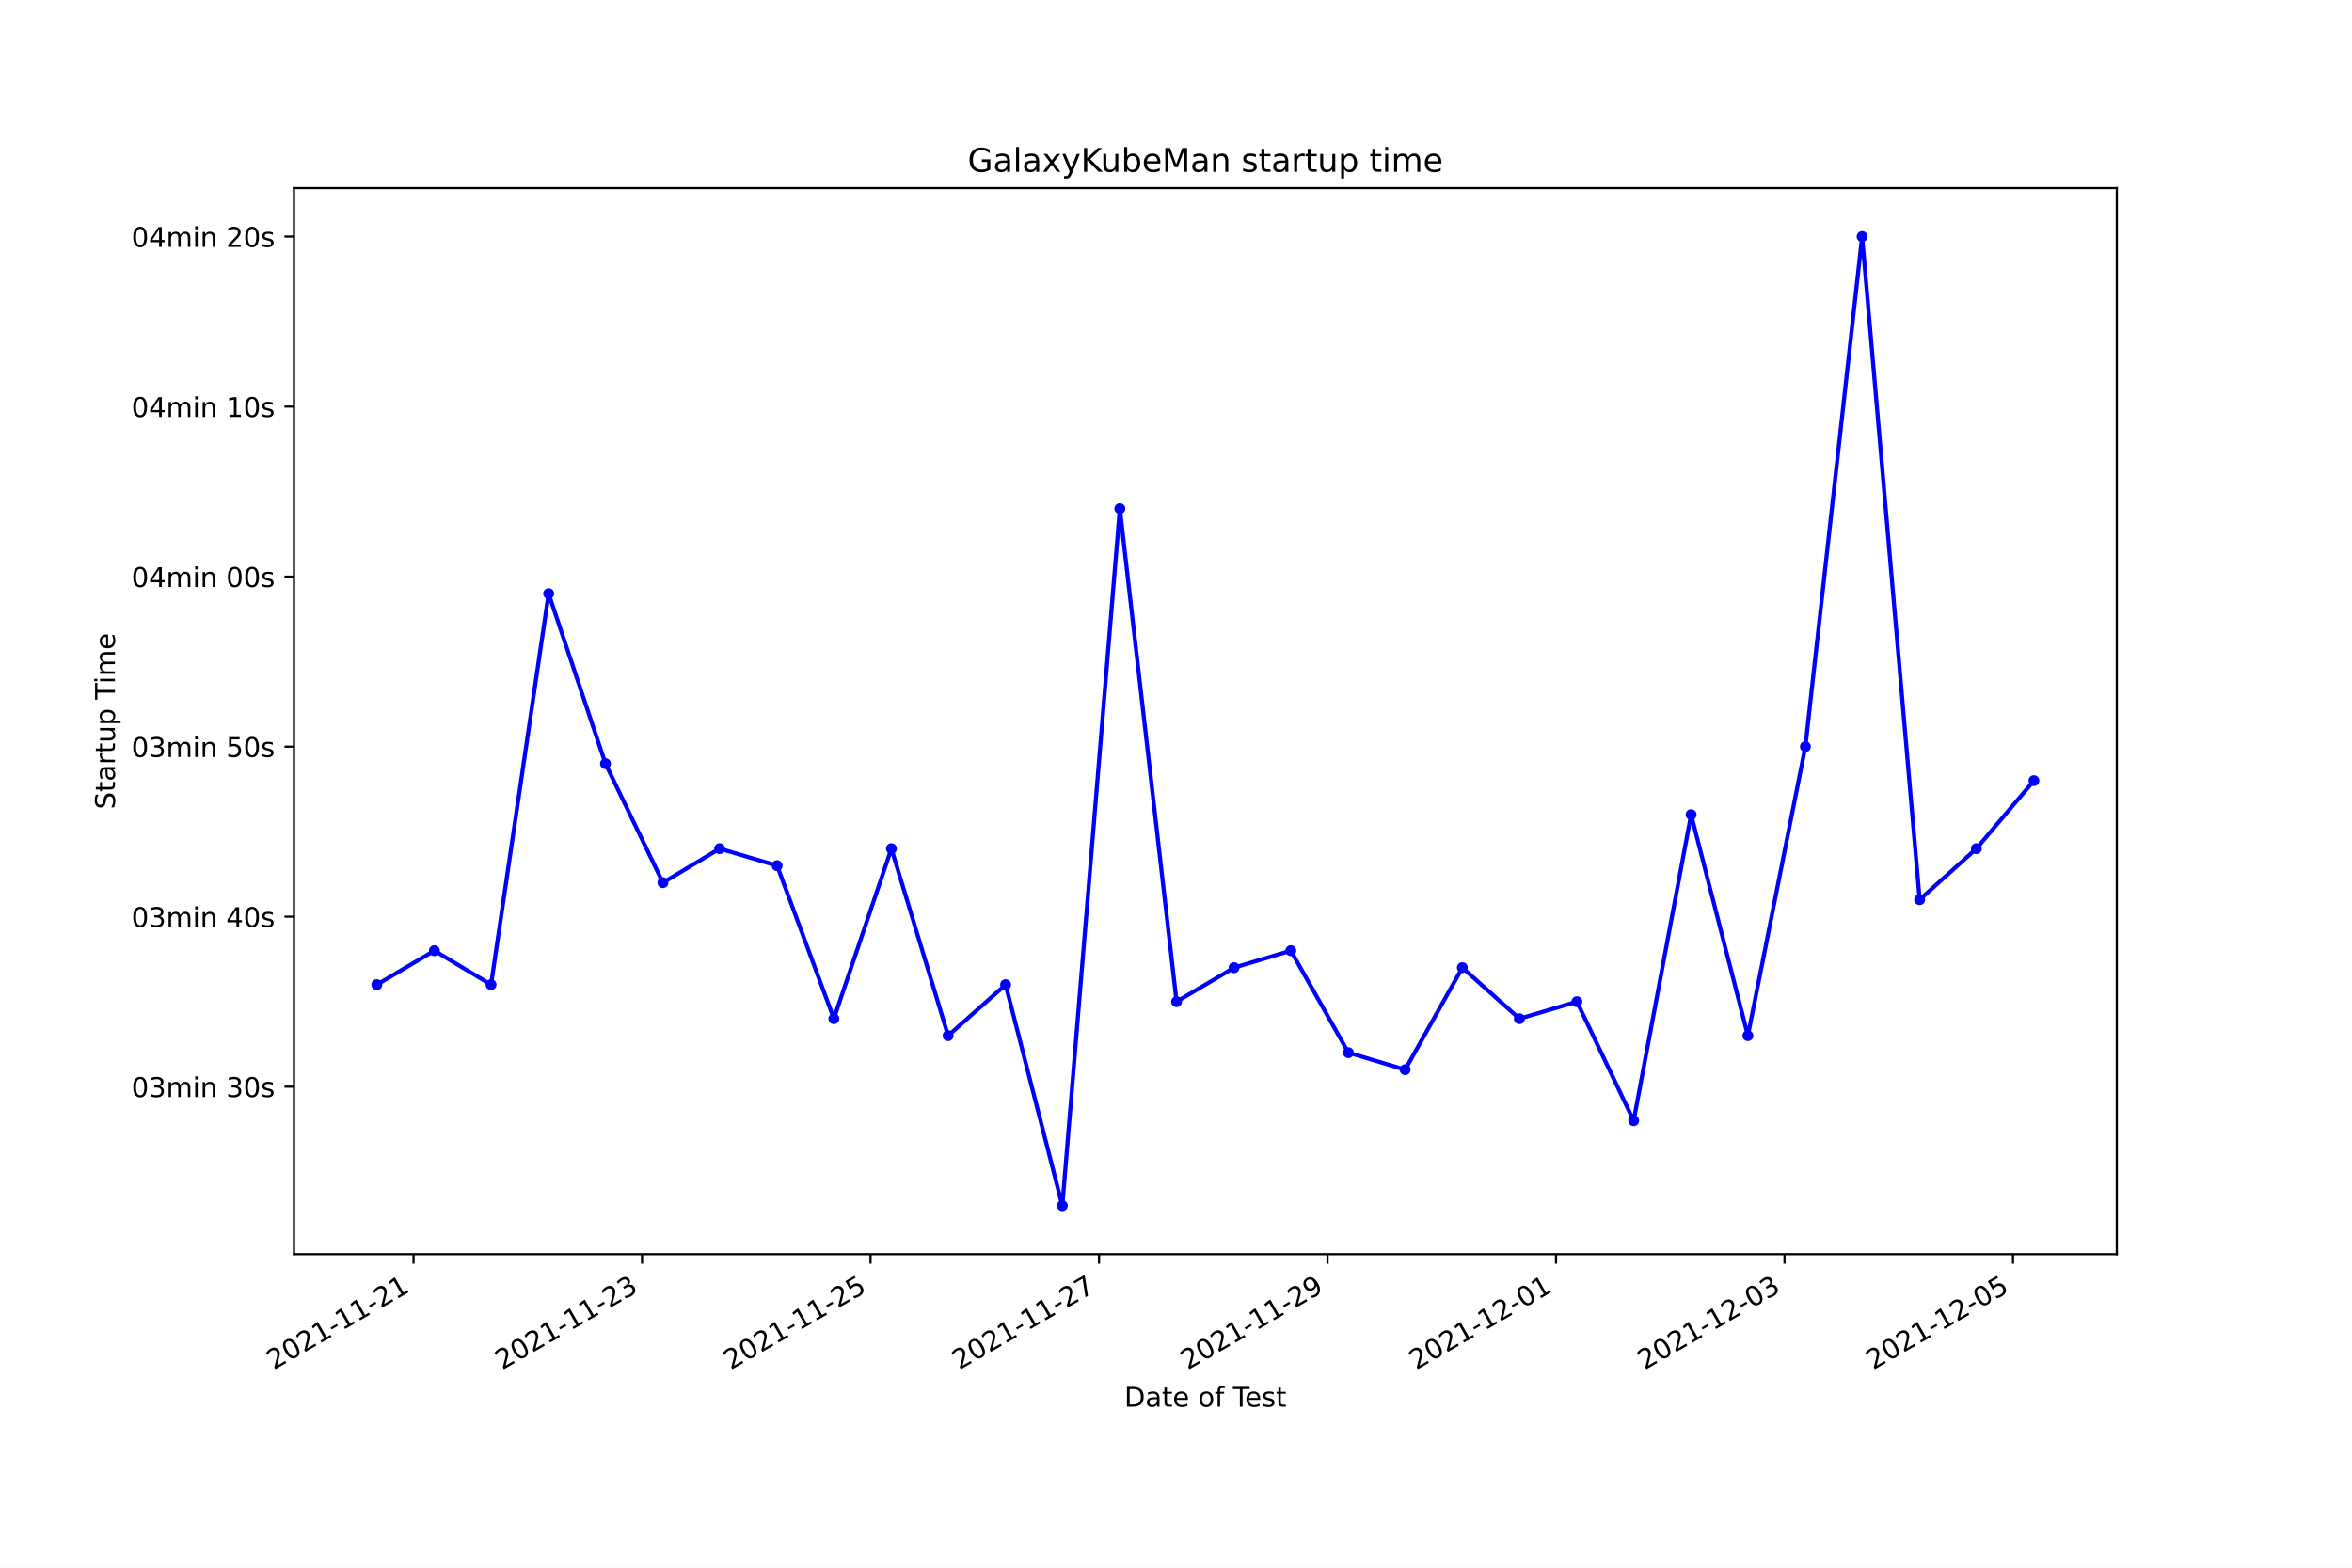
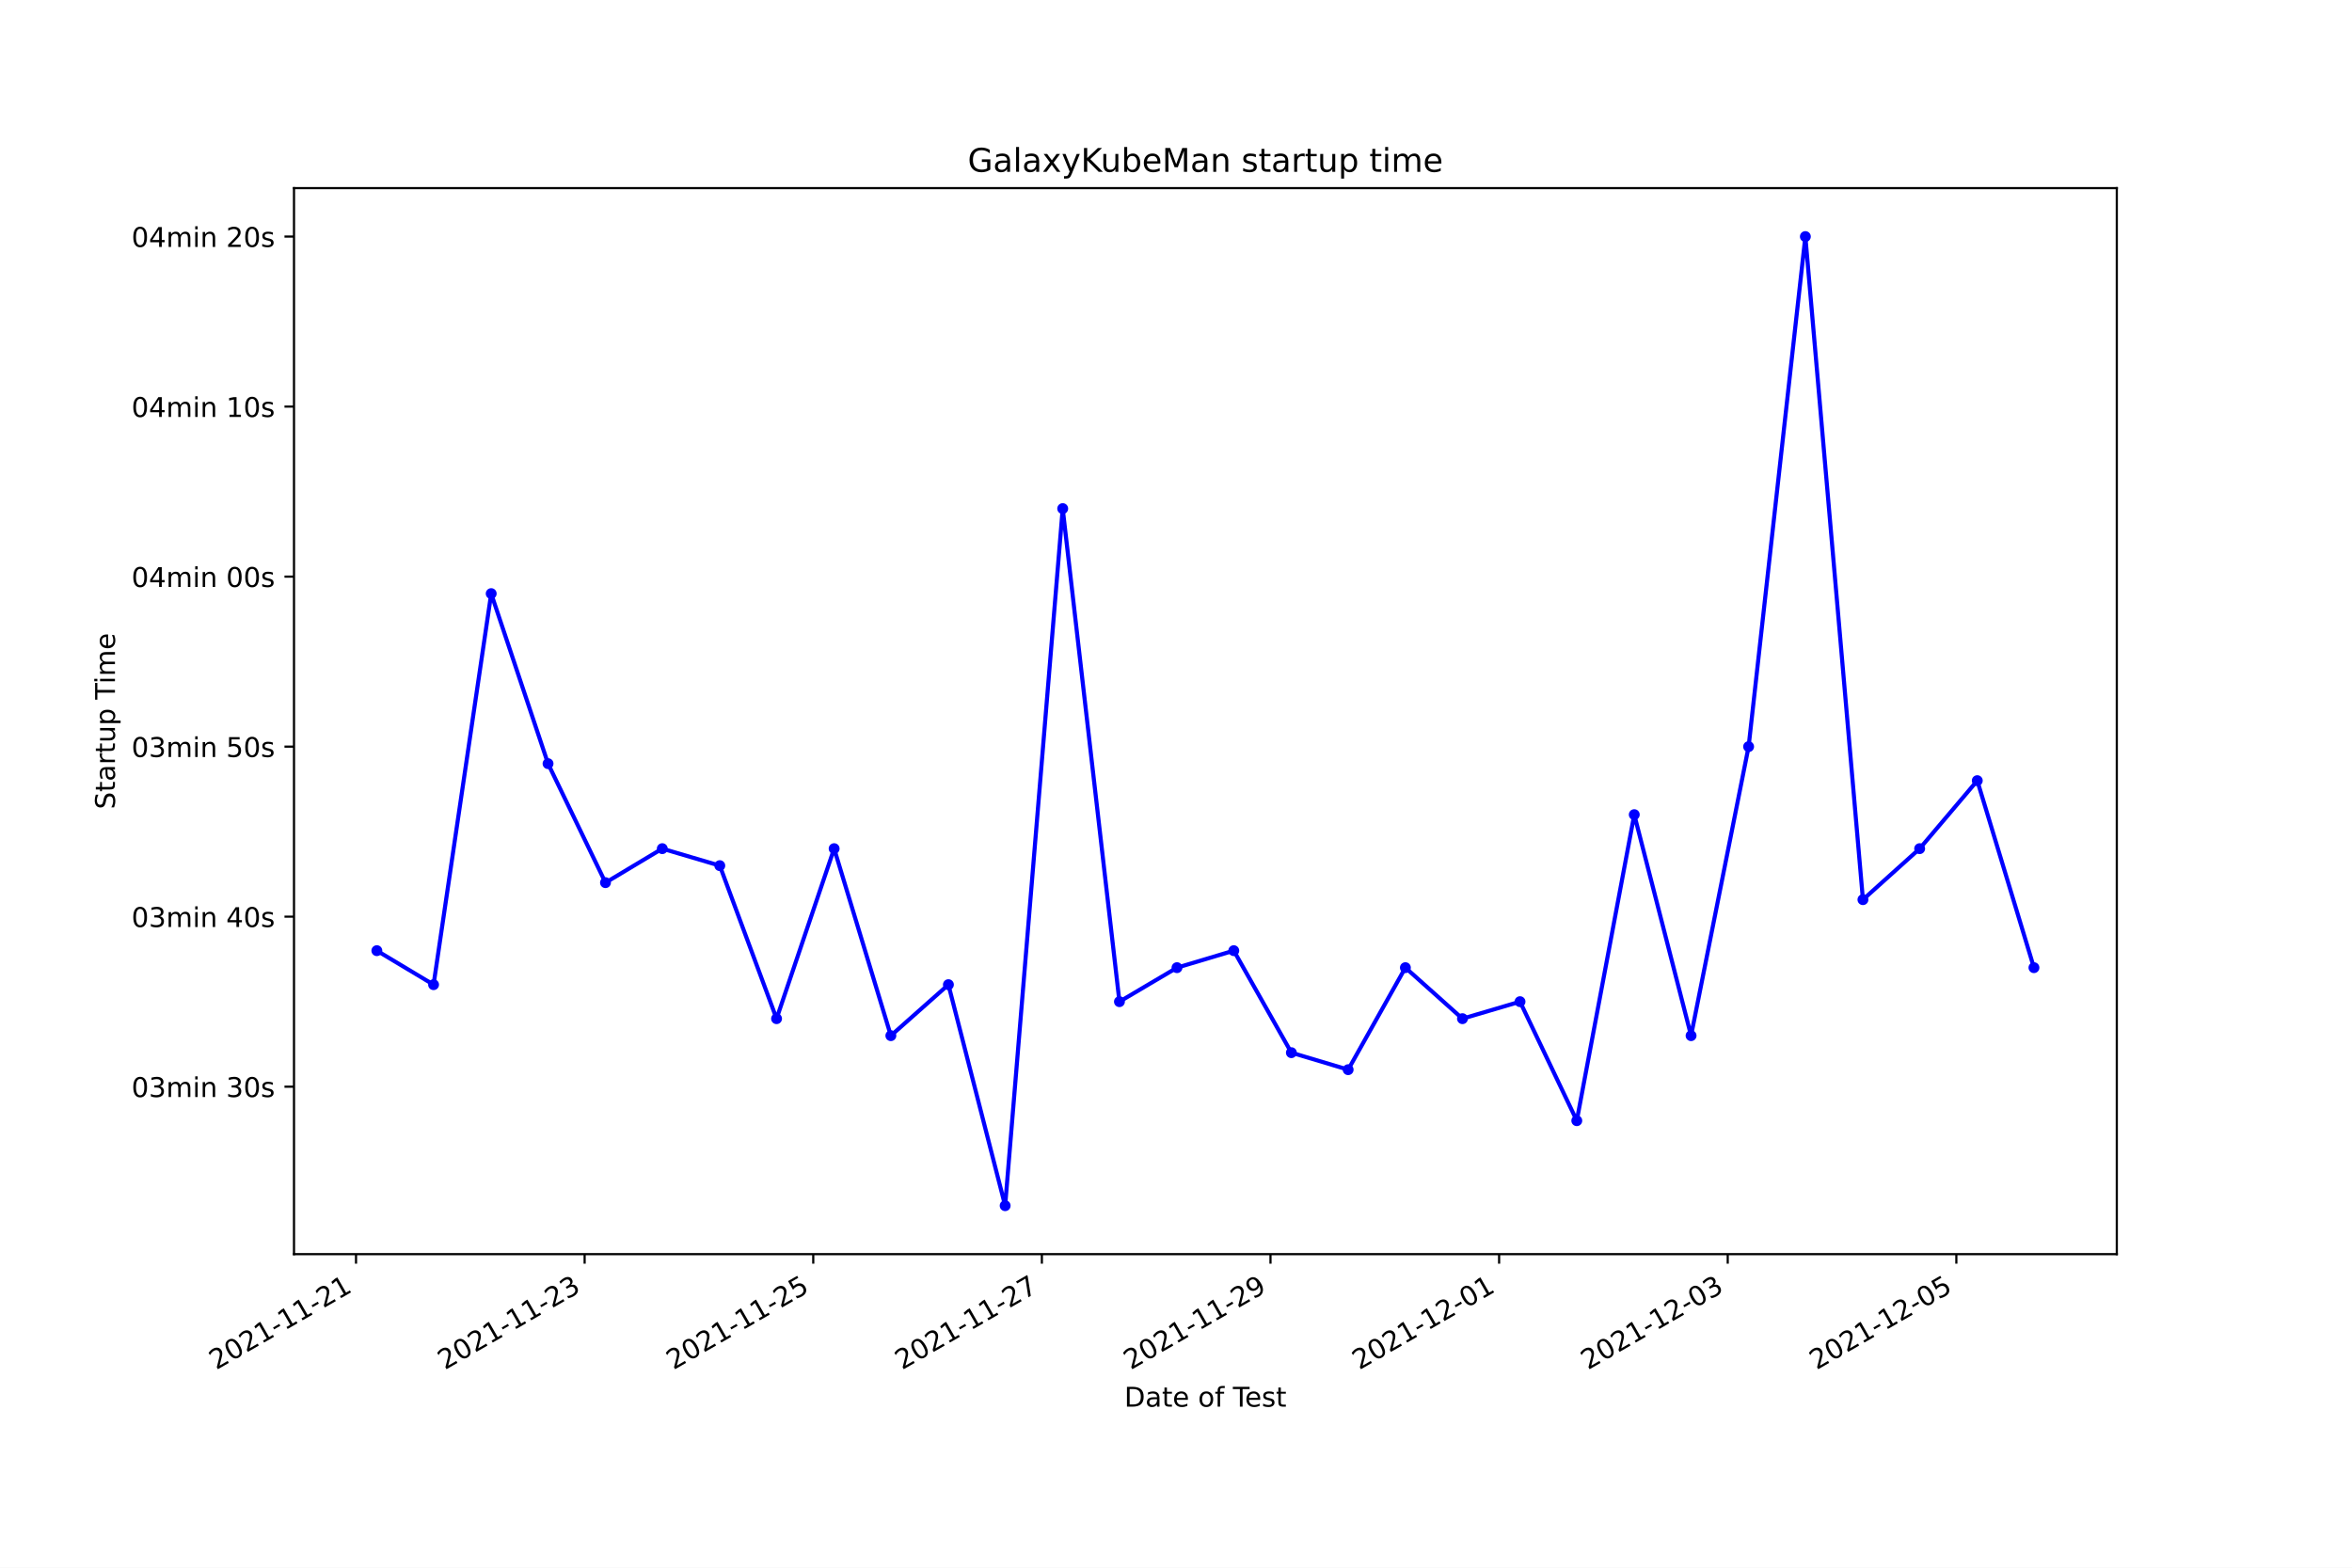
<svg xmlns="http://www.w3.org/2000/svg" xmlns:xlink="http://www.w3.org/1999/xlink" width="864pt" height="576pt" viewBox="0 0 864 576" version="1.1">
  <defs>
    <style type="text/css">*{stroke-linejoin: round; stroke-linecap: butt}</style>
  </defs>
  <g id="figure_1">
    <g id="patch_1">
      <path d="M 0 576  L 864 576  L 864 0  L 0 0  z " style="fill: #ffffff" />
    </g>
    <g id="axes_1">
      <g id="patch_2">
        <path d="M 108 460.8  L 777.6 460.8  L 777.6 69.12  L 108 69.12  z " style="fill: #ffffff" />
      </g>
      <g id="matplotlib.axis_1">
        <g id="xtick_1">
          <g id="line2d_1">
            <defs>
-               <path id="md00b41a3a1" d="M 0 0  L 0 3.5  " style="stroke: #000000; stroke-width: 0.8" />
+               <path id="m665ae82ada" d="M 0 0  L 0 3.5  " style="stroke: #000000; stroke-width: 0.8" />
            </defs>
            <g>
-               <use xlink:href="#md00b41a3a1" x="151.912" y="460.8" style="stroke: #000000; stroke-width: 0.8" />
+               <use xlink:href="#m665ae82ada" x="130.782" y="460.8" style="stroke: #000000; stroke-width: 0.8" />
            </g>
          </g>
          <g id="text_1">
-             <g transform="translate(100.5422 503.4383)rotate(-30)scale(0.1 -0.1)">
+             <g transform="translate(79.41228 503.4383)rotate(-30)scale(0.1 -0.1)">
              <defs>
                <path id="DejaVuSans-32" d="M 1228 531  L 3431 531  L 3431 0  L 469 0  L 469 531  Q 828 903 1448 1529  Q 2069 2156 2228 2338  Q 2531 2678 2651 2914  Q 2772 3150 2772 3378  Q 2772 3750 2511 3984  Q 2250 4219 1831 4219  Q 1534 4219 1204 4116  Q 875 4013 500 3803  L 500 4441  Q 881 4594 1212 4672  Q 1544 4750 1819 4750  Q 2544 4750 2975 4387  Q 3406 4025 3406 3419  Q 3406 3131 3298 2873  Q 3191 2616 2906 2266  Q 2828 2175 2409 1742  Q 1991 1309 1228 531  z " transform="scale(0.015625)" />
                <path id="DejaVuSans-30" d="M 2034 4250  Q 1547 4250 1301 3770  Q 1056 3291 1056 2328  Q 1056 1369 1301 889  Q 1547 409 2034 409  Q 2525 409 2770 889  Q 3016 1369 3016 2328  Q 3016 3291 2770 3770  Q 2525 4250 2034 4250  z M 2034 4750  Q 2819 4750 3233 4129  Q 3647 3509 3647 2328  Q 3647 1150 3233 529  Q 2819 -91 2034 -91  Q 1250 -91 836 529  Q 422 1150 422 2328  Q 422 3509 836 4129  Q 1250 4750 2034 4750  z " transform="scale(0.015625)" />
                <path id="DejaVuSans-31" d="M 794 531  L 1825 531  L 1825 4091  L 703 3866  L 703 4441  L 1819 4666  L 2450 4666  L 2450 531  L 3481 531  L 3481 0  L 794 0  L 794 531  z " transform="scale(0.015625)" />
                <path id="DejaVuSans-2d" d="M 313 2009  L 1997 2009  L 1997 1497  L 313 1497  L 313 2009  z " transform="scale(0.015625)" />
              </defs>
              <use xlink:href="#DejaVuSans-32" />
              <use xlink:href="#DejaVuSans-30" x="63.623" />
              <use xlink:href="#DejaVuSans-32" x="127.246" />
              <use xlink:href="#DejaVuSans-31" x="190.869" />
              <use xlink:href="#DejaVuSans-2d" x="254.492" />
              <use xlink:href="#DejaVuSans-31" x="290.576" />
              <use xlink:href="#DejaVuSans-31" x="354.199" />
              <use xlink:href="#DejaVuSans-2d" x="417.822" />
              <use xlink:href="#DejaVuSans-32" x="453.906" />
              <use xlink:href="#DejaVuSans-31" x="517.529" />
            </g>
          </g>
        </g>
        <g id="xtick_2">
          <g id="line2d_2">
            <g>
-               <use xlink:href="#md00b41a3a1" x="235.85" y="460.8" style="stroke: #000000; stroke-width: 0.8" />
+               <use xlink:href="#m665ae82ada" x="214.764" y="460.8" style="stroke: #000000; stroke-width: 0.8" />
            </g>
          </g>
          <g id="text_2">
-             <g transform="translate(184.4801 503.4383)rotate(-30)scale(0.1 -0.1)">
+             <g transform="translate(163.3946 503.4383)rotate(-30)scale(0.1 -0.1)">
              <defs>
                <path id="DejaVuSans-33" d="M 2597 2516  Q 3050 2419 3304 2112  Q 3559 1806 3559 1356  Q 3559 666 3084 287  Q 2609 -91 1734 -91  Q 1441 -91 1130 -33  Q 819 25 488 141  L 488 750  Q 750 597 1062 519  Q 1375 441 1716 441  Q 2309 441 2620 675  Q 2931 909 2931 1356  Q 2931 1769 2642 2001  Q 2353 2234 1838 2234  L 1294 2234  L 1294 2753  L 1863 2753  Q 2328 2753 2575 2939  Q 2822 3125 2822 3475  Q 2822 3834 2567 4026  Q 2313 4219 1838 4219  Q 1578 4219 1281 4162  Q 984 4106 628 3988  L 628 4550  Q 988 4650 1302 4700  Q 1616 4750 1894 4750  Q 2613 4750 3031 4423  Q 3450 4097 3450 3541  Q 3450 3153 3228 2886  Q 3006 2619 2597 2516  z " transform="scale(0.015625)" />
              </defs>
              <use xlink:href="#DejaVuSans-32" />
              <use xlink:href="#DejaVuSans-30" x="63.623" />
              <use xlink:href="#DejaVuSans-32" x="127.246" />
              <use xlink:href="#DejaVuSans-31" x="190.869" />
              <use xlink:href="#DejaVuSans-2d" x="254.492" />
              <use xlink:href="#DejaVuSans-31" x="290.576" />
              <use xlink:href="#DejaVuSans-31" x="354.199" />
              <use xlink:href="#DejaVuSans-2d" x="417.822" />
              <use xlink:href="#DejaVuSans-32" x="453.906" />
              <use xlink:href="#DejaVuSans-33" x="517.529" />
            </g>
          </g>
        </g>
        <g id="xtick_3">
          <g id="line2d_3">
            <g>
-               <use xlink:href="#md00b41a3a1" x="319.787" y="460.8" style="stroke: #000000; stroke-width: 0.8" />
+               <use xlink:href="#m665ae82ada" x="298.746" y="460.8" style="stroke: #000000; stroke-width: 0.8" />
            </g>
          </g>
          <g id="text_3">
-             <g transform="translate(268.418 503.4383)rotate(-30)scale(0.1 -0.1)">
+             <g transform="translate(247.3769 503.4383)rotate(-30)scale(0.1 -0.1)">
              <defs>
                <path id="DejaVuSans-35" d="M 691 4666  L 3169 4666  L 3169 4134  L 1269 4134  L 1269 2991  Q 1406 3038 1543 3061  Q 1681 3084 1819 3084  Q 2600 3084 3056 2656  Q 3513 2228 3513 1497  Q 3513 744 3044 326  Q 2575 -91 1722 -91  Q 1428 -91 1123 -41  Q 819 9 494 109  L 494 744  Q 775 591 1075 516  Q 1375 441 1709 441  Q 2250 441 2565 725  Q 2881 1009 2881 1497  Q 2881 1984 2565 2268  Q 2250 2553 1709 2553  Q 1456 2553 1204 2497  Q 953 2441 691 2322  L 691 4666  z " transform="scale(0.015625)" />
              </defs>
              <use xlink:href="#DejaVuSans-32" />
              <use xlink:href="#DejaVuSans-30" x="63.623" />
              <use xlink:href="#DejaVuSans-32" x="127.246" />
              <use xlink:href="#DejaVuSans-31" x="190.869" />
              <use xlink:href="#DejaVuSans-2d" x="254.492" />
              <use xlink:href="#DejaVuSans-31" x="290.576" />
              <use xlink:href="#DejaVuSans-31" x="354.199" />
              <use xlink:href="#DejaVuSans-2d" x="417.822" />
              <use xlink:href="#DejaVuSans-32" x="453.906" />
              <use xlink:href="#DejaVuSans-35" x="517.529" />
            </g>
          </g>
        </g>
        <g id="xtick_4">
          <g id="line2d_4">
            <g>
-               <use xlink:href="#md00b41a3a1" x="403.725" y="460.8" style="stroke: #000000; stroke-width: 0.8" />
+               <use xlink:href="#m665ae82ada" x="382.729" y="460.8" style="stroke: #000000; stroke-width: 0.8" />
            </g>
          </g>
          <g id="text_4">
-             <g transform="translate(352.3559 503.4383)rotate(-30)scale(0.1 -0.1)">
+             <g transform="translate(331.3592 503.4383)rotate(-30)scale(0.1 -0.1)">
              <defs>
                <path id="DejaVuSans-37" d="M 525 4666  L 3525 4666  L 3525 4397  L 1831 0  L 1172 0  L 2766 4134  L 525 4134  L 525 4666  z " transform="scale(0.015625)" />
              </defs>
              <use xlink:href="#DejaVuSans-32" />
              <use xlink:href="#DejaVuSans-30" x="63.623" />
              <use xlink:href="#DejaVuSans-32" x="127.246" />
              <use xlink:href="#DejaVuSans-31" x="190.869" />
              <use xlink:href="#DejaVuSans-2d" x="254.492" />
              <use xlink:href="#DejaVuSans-31" x="290.576" />
              <use xlink:href="#DejaVuSans-31" x="354.199" />
              <use xlink:href="#DejaVuSans-2d" x="417.822" />
              <use xlink:href="#DejaVuSans-32" x="453.906" />
              <use xlink:href="#DejaVuSans-37" x="517.529" />
            </g>
          </g>
        </g>
        <g id="xtick_5">
          <g id="line2d_5">
            <g>
-               <use xlink:href="#md00b41a3a1" x="487.663" y="460.8" style="stroke: #000000; stroke-width: 0.8" />
+               <use xlink:href="#m665ae82ada" x="466.711" y="460.8" style="stroke: #000000; stroke-width: 0.8" />
            </g>
          </g>
          <g id="text_5">
-             <g transform="translate(436.2939 503.4383)rotate(-30)scale(0.1 -0.1)">
+             <g transform="translate(415.3414 503.4383)rotate(-30)scale(0.1 -0.1)">
              <defs>
                <path id="DejaVuSans-39" d="M 703 97  L 703 672  Q 941 559 1184 500  Q 1428 441 1663 441  Q 2288 441 2617 861  Q 2947 1281 2994 2138  Q 2813 1869 2534 1725  Q 2256 1581 1919 1581  Q 1219 1581 811 2004  Q 403 2428 403 3163  Q 403 3881 828 4315  Q 1253 4750 1959 4750  Q 2769 4750 3195 4129  Q 3622 3509 3622 2328  Q 3622 1225 3098 567  Q 2575 -91 1691 -91  Q 1453 -91 1209 -44  Q 966 3 703 97  z M 1959 2075  Q 2384 2075 2632 2365  Q 2881 2656 2881 3163  Q 2881 3666 2632 3958  Q 2384 4250 1959 4250  Q 1534 4250 1286 3958  Q 1038 3666 1038 3163  Q 1038 2656 1286 2365  Q 1534 2075 1959 2075  z " transform="scale(0.015625)" />
              </defs>
              <use xlink:href="#DejaVuSans-32" />
              <use xlink:href="#DejaVuSans-30" x="63.623" />
              <use xlink:href="#DejaVuSans-32" x="127.246" />
              <use xlink:href="#DejaVuSans-31" x="190.869" />
              <use xlink:href="#DejaVuSans-2d" x="254.492" />
              <use xlink:href="#DejaVuSans-31" x="290.576" />
              <use xlink:href="#DejaVuSans-31" x="354.199" />
              <use xlink:href="#DejaVuSans-2d" x="417.822" />
              <use xlink:href="#DejaVuSans-32" x="453.906" />
              <use xlink:href="#DejaVuSans-39" x="517.529" />
            </g>
          </g>
        </g>
        <g id="xtick_6">
          <g id="line2d_6">
            <g>
-               <use xlink:href="#md00b41a3a1" x="571.601" y="460.8" style="stroke: #000000; stroke-width: 0.8" />
+               <use xlink:href="#m665ae82ada" x="550.693" y="460.8" style="stroke: #000000; stroke-width: 0.8" />
            </g>
          </g>
          <g id="text_6">
-             <g transform="translate(520.2318 503.4383)rotate(-30)scale(0.1 -0.1)">
+             <g transform="translate(499.3237 503.4383)rotate(-30)scale(0.1 -0.1)">
              <use xlink:href="#DejaVuSans-32" />
              <use xlink:href="#DejaVuSans-30" x="63.623" />
              <use xlink:href="#DejaVuSans-32" x="127.246" />
              <use xlink:href="#DejaVuSans-31" x="190.869" />
              <use xlink:href="#DejaVuSans-2d" x="254.492" />
              <use xlink:href="#DejaVuSans-31" x="290.576" />
              <use xlink:href="#DejaVuSans-32" x="354.199" />
              <use xlink:href="#DejaVuSans-2d" x="417.822" />
              <use xlink:href="#DejaVuSans-30" x="453.906" />
              <use xlink:href="#DejaVuSans-31" x="517.529" />
            </g>
          </g>
        </g>
        <g id="xtick_7">
          <g id="line2d_7">
            <g>
-               <use xlink:href="#md00b41a3a1" x="655.539" y="460.8" style="stroke: #000000; stroke-width: 0.8" />
+               <use xlink:href="#m665ae82ada" x="634.675" y="460.8" style="stroke: #000000; stroke-width: 0.8" />
            </g>
          </g>
          <g id="text_7">
-             <g transform="translate(604.1697 503.4383)rotate(-30)scale(0.1 -0.1)">
+             <g transform="translate(583.306 503.4383)rotate(-30)scale(0.1 -0.1)">
              <use xlink:href="#DejaVuSans-32" />
              <use xlink:href="#DejaVuSans-30" x="63.623" />
              <use xlink:href="#DejaVuSans-32" x="127.246" />
              <use xlink:href="#DejaVuSans-31" x="190.869" />
              <use xlink:href="#DejaVuSans-2d" x="254.492" />
              <use xlink:href="#DejaVuSans-31" x="290.576" />
              <use xlink:href="#DejaVuSans-32" x="354.199" />
              <use xlink:href="#DejaVuSans-2d" x="417.822" />
              <use xlink:href="#DejaVuSans-30" x="453.906" />
              <use xlink:href="#DejaVuSans-33" x="517.529" />
            </g>
          </g>
        </g>
        <g id="xtick_8">
          <g id="line2d_8">
            <g>
-               <use xlink:href="#md00b41a3a1" x="739.477" y="460.8" style="stroke: #000000; stroke-width: 0.8" />
+               <use xlink:href="#m665ae82ada" x="718.658" y="460.8" style="stroke: #000000; stroke-width: 0.8" />
            </g>
          </g>
          <g id="text_8">
-             <g transform="translate(688.1076 503.4383)rotate(-30)scale(0.1 -0.1)">
+             <g transform="translate(667.2883 503.4383)rotate(-30)scale(0.1 -0.1)">
              <use xlink:href="#DejaVuSans-32" />
              <use xlink:href="#DejaVuSans-30" x="63.623" />
              <use xlink:href="#DejaVuSans-32" x="127.246" />
              <use xlink:href="#DejaVuSans-31" x="190.869" />
              <use xlink:href="#DejaVuSans-2d" x="254.492" />
              <use xlink:href="#DejaVuSans-31" x="290.576" />
              <use xlink:href="#DejaVuSans-32" x="354.199" />
              <use xlink:href="#DejaVuSans-2d" x="417.822" />
              <use xlink:href="#DejaVuSans-30" x="453.906" />
              <use xlink:href="#DejaVuSans-35" x="517.529" />
            </g>
          </g>
        </g>
        <g id="text_9">
          <g transform="translate(413.0063 516.8378)scale(0.1 -0.1)">
            <defs>
              <path id="DejaVuSans-44" d="M 1259 4147  L 1259 519  L 2022 519  Q 2988 519 3436 956  Q 3884 1394 3884 2338  Q 3884 3275 3436 3711  Q 2988 4147 2022 4147  L 1259 4147  z M 628 4666  L 1925 4666  Q 3281 4666 3915 4102  Q 4550 3538 4550 2338  Q 4550 1131 3912 565  Q 3275 0 1925 0  L 628 0  L 628 4666  z " transform="scale(0.015625)" />
              <path id="DejaVuSans-61" d="M 2194 1759  Q 1497 1759 1228 1600  Q 959 1441 959 1056  Q 959 750 1161 570  Q 1363 391 1709 391  Q 2188 391 2477 730  Q 2766 1069 2766 1631  L 2766 1759  L 2194 1759  z M 3341 1997  L 3341 0  L 2766 0  L 2766 531  Q 2569 213 2275 61  Q 1981 -91 1556 -91  Q 1019 -91 701 211  Q 384 513 384 1019  Q 384 1609 779 1909  Q 1175 2209 1959 2209  L 2766 2209  L 2766 2266  Q 2766 2663 2505 2880  Q 2244 3097 1772 3097  Q 1472 3097 1187 3025  Q 903 2953 641 2809  L 641 3341  Q 956 3463 1253 3523  Q 1550 3584 1831 3584  Q 2591 3584 2966 3190  Q 3341 2797 3341 1997  z " transform="scale(0.015625)" />
              <path id="DejaVuSans-74" d="M 1172 4494  L 1172 3500  L 2356 3500  L 2356 3053  L 1172 3053  L 1172 1153  Q 1172 725 1289 603  Q 1406 481 1766 481  L 2356 481  L 2356 0  L 1766 0  Q 1100 0 847 248  Q 594 497 594 1153  L 594 3053  L 172 3053  L 172 3500  L 594 3500  L 594 4494  L 1172 4494  z " transform="scale(0.015625)" />
              <path id="DejaVuSans-65" d="M 3597 1894  L 3597 1613  L 953 1613  Q 991 1019 1311 708  Q 1631 397 2203 397  Q 2534 397 2845 478  Q 3156 559 3463 722  L 3463 178  Q 3153 47 2828 -22  Q 2503 -91 2169 -91  Q 1331 -91 842 396  Q 353 884 353 1716  Q 353 2575 817 3079  Q 1281 3584 2069 3584  Q 2775 3584 3186 3129  Q 3597 2675 3597 1894  z M 3022 2063  Q 3016 2534 2758 2815  Q 2500 3097 2075 3097  Q 1594 3097 1305 2825  Q 1016 2553 972 2059  L 3022 2063  z " transform="scale(0.015625)" />
              <path id="DejaVuSans-20" transform="scale(0.015625)" />
              <path id="DejaVuSans-6f" d="M 1959 3097  Q 1497 3097 1228 2736  Q 959 2375 959 1747  Q 959 1119 1226 758  Q 1494 397 1959 397  Q 2419 397 2687 759  Q 2956 1122 2956 1747  Q 2956 2369 2687 2733  Q 2419 3097 1959 3097  z M 1959 3584  Q 2709 3584 3137 3096  Q 3566 2609 3566 1747  Q 3566 888 3137 398  Q 2709 -91 1959 -91  Q 1206 -91 779 398  Q 353 888 353 1747  Q 353 2609 779 3096  Q 1206 3584 1959 3584  z " transform="scale(0.015625)" />
              <path id="DejaVuSans-66" d="M 2375 4863  L 2375 4384  L 1825 4384  Q 1516 4384 1395 4259  Q 1275 4134 1275 3809  L 1275 3500  L 2222 3500  L 2222 3053  L 1275 3053  L 1275 0  L 697 0  L 697 3053  L 147 3053  L 147 3500  L 697 3500  L 697 3744  Q 697 4328 969 4595  Q 1241 4863 1831 4863  L 2375 4863  z " transform="scale(0.015625)" />
              <path id="DejaVuSans-54" d="M -19 4666  L 3928 4666  L 3928 4134  L 2272 4134  L 2272 0  L 1638 0  L 1638 4134  L -19 4134  L -19 4666  z " transform="scale(0.015625)" />
              <path id="DejaVuSans-73" d="M 2834 3397  L 2834 2853  Q 2591 2978 2328 3040  Q 2066 3103 1784 3103  Q 1356 3103 1142 2972  Q 928 2841 928 2578  Q 928 2378 1081 2264  Q 1234 2150 1697 2047  L 1894 2003  Q 2506 1872 2764 1633  Q 3022 1394 3022 966  Q 3022 478 2636 193  Q 2250 -91 1575 -91  Q 1294 -91 989 -36  Q 684 19 347 128  L 347 722  Q 666 556 975 473  Q 1284 391 1588 391  Q 1994 391 2212 530  Q 2431 669 2431 922  Q 2431 1156 2273 1281  Q 2116 1406 1581 1522  L 1381 1569  Q 847 1681 609 1914  Q 372 2147 372 2553  Q 372 3047 722 3315  Q 1072 3584 1716 3584  Q 2034 3584 2315 3537  Q 2597 3491 2834 3397  z " transform="scale(0.015625)" />
            </defs>
            <use xlink:href="#DejaVuSans-44" />
            <use xlink:href="#DejaVuSans-61" x="77.002" />
            <use xlink:href="#DejaVuSans-74" x="138.281" />
            <use xlink:href="#DejaVuSans-65" x="177.49" />
            <use xlink:href="#DejaVuSans-20" x="239.014" />
            <use xlink:href="#DejaVuSans-6f" x="270.801" />
            <use xlink:href="#DejaVuSans-66" x="331.982" />
            <use xlink:href="#DejaVuSans-20" x="367.188" />
            <use xlink:href="#DejaVuSans-54" x="398.975" />
            <use xlink:href="#DejaVuSans-65" x="443.059" />
            <use xlink:href="#DejaVuSans-73" x="504.582" />
            <use xlink:href="#DejaVuSans-74" x="556.682" />
          </g>
        </g>
      </g>
      <g id="matplotlib.axis_2">
        <g id="ytick_1">
          <g id="line2d_9">
            <defs>
-               <path id="m2b33527b6a" d="M 0 0  L -3.5 0  " style="stroke: #000000; stroke-width: 0.8" />
+               <path id="m6f69fb67b2" d="M 0 0  L -3.5 0  " style="stroke: #000000; stroke-width: 0.8" />
            </defs>
            <g>
-               <use xlink:href="#m2b33527b6a" x="108" y="399.268" style="stroke: #000000; stroke-width: 0.8" />
+               <use xlink:href="#m6f69fb67b2" x="108" y="399.268" style="stroke: #000000; stroke-width: 0.8" />
            </g>
          </g>
          <g id="text_10">
            <g transform="translate(48.30625 403.0674)scale(0.1 -0.1)">
              <defs>
                <path id="DejaVuSans-6d" d="M 3328 2828  Q 3544 3216 3844 3400  Q 4144 3584 4550 3584  Q 5097 3584 5394 3201  Q 5691 2819 5691 2113  L 5691 0  L 5113 0  L 5113 2094  Q 5113 2597 4934 2840  Q 4756 3084 4391 3084  Q 3944 3084 3684 2787  Q 3425 2491 3425 1978  L 3425 0  L 2847 0  L 2847 2094  Q 2847 2600 2669 2842  Q 2491 3084 2119 3084  Q 1678 3084 1418 2786  Q 1159 2488 1159 1978  L 1159 0  L 581 0  L 581 3500  L 1159 3500  L 1159 2956  Q 1356 3278 1631 3431  Q 1906 3584 2284 3584  Q 2666 3584 2933 3390  Q 3200 3197 3328 2828  z " transform="scale(0.015625)" />
                <path id="DejaVuSans-69" d="M 603 3500  L 1178 3500  L 1178 0  L 603 0  L 603 3500  z M 603 4863  L 1178 4863  L 1178 4134  L 603 4134  L 603 4863  z " transform="scale(0.015625)" />
                <path id="DejaVuSans-6e" d="M 3513 2113  L 3513 0  L 2938 0  L 2938 2094  Q 2938 2591 2744 2837  Q 2550 3084 2163 3084  Q 1697 3084 1428 2787  Q 1159 2491 1159 1978  L 1159 0  L 581 0  L 581 3500  L 1159 3500  L 1159 2956  Q 1366 3272 1645 3428  Q 1925 3584 2291 3584  Q 2894 3584 3203 3211  Q 3513 2838 3513 2113  z " transform="scale(0.015625)" />
              </defs>
              <use xlink:href="#DejaVuSans-30" />
              <use xlink:href="#DejaVuSans-33" x="63.623" />
              <use xlink:href="#DejaVuSans-6d" x="127.246" />
              <use xlink:href="#DejaVuSans-69" x="224.658" />
              <use xlink:href="#DejaVuSans-6e" x="252.441" />
              <use xlink:href="#DejaVuSans-20" x="315.82" />
              <use xlink:href="#DejaVuSans-33" x="347.607" />
              <use xlink:href="#DejaVuSans-30" x="411.23" />
              <use xlink:href="#DejaVuSans-73" x="474.854" />
            </g>
          </g>
        </g>
        <g id="ytick_2">
          <g id="line2d_10">
            <g>
-               <use xlink:href="#m2b33527b6a" x="108" y="336.799" style="stroke: #000000; stroke-width: 0.8" />
+               <use xlink:href="#m6f69fb67b2" x="108" y="336.799" style="stroke: #000000; stroke-width: 0.8" />
            </g>
          </g>
          <g id="text_11">
            <g transform="translate(48.30625 340.5985)scale(0.1 -0.1)">
              <defs>
                <path id="DejaVuSans-34" d="M 2419 4116  L 825 1625  L 2419 1625  L 2419 4116  z M 2253 4666  L 3047 4666  L 3047 1625  L 3713 1625  L 3713 1100  L 3047 1100  L 3047 0  L 2419 0  L 2419 1100  L 313 1100  L 313 1709  L 2253 4666  z " transform="scale(0.015625)" />
              </defs>
              <use xlink:href="#DejaVuSans-30" />
              <use xlink:href="#DejaVuSans-33" x="63.623" />
              <use xlink:href="#DejaVuSans-6d" x="127.246" />
              <use xlink:href="#DejaVuSans-69" x="224.658" />
              <use xlink:href="#DejaVuSans-6e" x="252.441" />
              <use xlink:href="#DejaVuSans-20" x="315.82" />
              <use xlink:href="#DejaVuSans-34" x="347.607" />
              <use xlink:href="#DejaVuSans-30" x="411.23" />
              <use xlink:href="#DejaVuSans-73" x="474.854" />
            </g>
          </g>
        </g>
        <g id="ytick_3">
          <g id="line2d_11">
            <g>
-               <use xlink:href="#m2b33527b6a" x="108" y="274.33" style="stroke: #000000; stroke-width: 0.8" />
+               <use xlink:href="#m6f69fb67b2" x="108" y="274.33" style="stroke: #000000; stroke-width: 0.8" />
            </g>
          </g>
          <g id="text_12">
            <g transform="translate(48.30625 278.1296)scale(0.1 -0.1)">
              <use xlink:href="#DejaVuSans-30" />
              <use xlink:href="#DejaVuSans-33" x="63.623" />
              <use xlink:href="#DejaVuSans-6d" x="127.246" />
              <use xlink:href="#DejaVuSans-69" x="224.658" />
              <use xlink:href="#DejaVuSans-6e" x="252.441" />
              <use xlink:href="#DejaVuSans-20" x="315.82" />
              <use xlink:href="#DejaVuSans-35" x="347.607" />
              <use xlink:href="#DejaVuSans-30" x="411.23" />
              <use xlink:href="#DejaVuSans-73" x="474.854" />
            </g>
          </g>
        </g>
        <g id="ytick_4">
          <g id="line2d_12">
            <g>
-               <use xlink:href="#m2b33527b6a" x="108" y="211.861" style="stroke: #000000; stroke-width: 0.8" />
+               <use xlink:href="#m6f69fb67b2" x="108" y="211.861" style="stroke: #000000; stroke-width: 0.8" />
            </g>
          </g>
          <g id="text_13">
            <g transform="translate(48.30625 215.6607)scale(0.1 -0.1)">
              <use xlink:href="#DejaVuSans-30" />
              <use xlink:href="#DejaVuSans-34" x="63.623" />
              <use xlink:href="#DejaVuSans-6d" x="127.246" />
              <use xlink:href="#DejaVuSans-69" x="224.658" />
              <use xlink:href="#DejaVuSans-6e" x="252.441" />
              <use xlink:href="#DejaVuSans-20" x="315.82" />
              <use xlink:href="#DejaVuSans-30" x="347.607" />
              <use xlink:href="#DejaVuSans-30" x="411.23" />
              <use xlink:href="#DejaVuSans-73" x="474.854" />
            </g>
          </g>
        </g>
        <g id="ytick_5">
          <g id="line2d_13">
            <g>
-               <use xlink:href="#m2b33527b6a" x="108" y="149.393" style="stroke: #000000; stroke-width: 0.8" />
+               <use xlink:href="#m6f69fb67b2" x="108" y="149.393" style="stroke: #000000; stroke-width: 0.8" />
            </g>
          </g>
          <g id="text_14">
            <g transform="translate(48.30625 153.1918)scale(0.1 -0.1)">
              <use xlink:href="#DejaVuSans-30" />
              <use xlink:href="#DejaVuSans-34" x="63.623" />
              <use xlink:href="#DejaVuSans-6d" x="127.246" />
              <use xlink:href="#DejaVuSans-69" x="224.658" />
              <use xlink:href="#DejaVuSans-6e" x="252.441" />
              <use xlink:href="#DejaVuSans-20" x="315.82" />
              <use xlink:href="#DejaVuSans-31" x="347.607" />
              <use xlink:href="#DejaVuSans-30" x="411.23" />
              <use xlink:href="#DejaVuSans-73" x="474.854" />
            </g>
          </g>
        </g>
        <g id="ytick_6">
          <g id="line2d_14">
            <g>
-               <use xlink:href="#m2b33527b6a" x="108" y="86.924" style="stroke: #000000; stroke-width: 0.8" />
+               <use xlink:href="#m6f69fb67b2" x="108" y="86.924" style="stroke: #000000; stroke-width: 0.8" />
            </g>
          </g>
          <g id="text_15">
            <g transform="translate(48.30625 90.72285)scale(0.1 -0.1)">
              <use xlink:href="#DejaVuSans-30" />
              <use xlink:href="#DejaVuSans-34" x="63.623" />
              <use xlink:href="#DejaVuSans-6d" x="127.246" />
              <use xlink:href="#DejaVuSans-69" x="224.658" />
              <use xlink:href="#DejaVuSans-6e" x="252.441" />
              <use xlink:href="#DejaVuSans-20" x="315.82" />
              <use xlink:href="#DejaVuSans-32" x="347.607" />
              <use xlink:href="#DejaVuSans-30" x="411.23" />
              <use xlink:href="#DejaVuSans-73" x="474.854" />
            </g>
          </g>
        </g>
        <g id="text_16">
          <g transform="translate(42.22656 297.3397)rotate(-90)scale(0.1 -0.1)">
            <defs>
              <path id="DejaVuSans-53" d="M 3425 4513  L 3425 3897  Q 3066 4069 2747 4153  Q 2428 4238 2131 4238  Q 1616 4238 1336 4038  Q 1056 3838 1056 3469  Q 1056 3159 1242 3001  Q 1428 2844 1947 2747  L 2328 2669  Q 3034 2534 3370 2195  Q 3706 1856 3706 1288  Q 3706 609 3251 259  Q 2797 -91 1919 -91  Q 1588 -91 1214 -16  Q 841 59 441 206  L 441 856  Q 825 641 1194 531  Q 1563 422 1919 422  Q 2459 422 2753 634  Q 3047 847 3047 1241  Q 3047 1584 2836 1778  Q 2625 1972 2144 2069  L 1759 2144  Q 1053 2284 737 2584  Q 422 2884 422 3419  Q 422 4038 858 4394  Q 1294 4750 2059 4750  Q 2388 4750 2728 4690  Q 3069 4631 3425 4513  z " transform="scale(0.015625)" />
              <path id="DejaVuSans-72" d="M 2631 2963  Q 2534 3019 2420 3045  Q 2306 3072 2169 3072  Q 1681 3072 1420 2755  Q 1159 2438 1159 1844  L 1159 0  L 581 0  L 581 3500  L 1159 3500  L 1159 2956  Q 1341 3275 1631 3429  Q 1922 3584 2338 3584  Q 2397 3584 2469 3576  Q 2541 3569 2628 3553  L 2631 2963  z " transform="scale(0.015625)" />
              <path id="DejaVuSans-75" d="M 544 1381  L 544 3500  L 1119 3500  L 1119 1403  Q 1119 906 1312 657  Q 1506 409 1894 409  Q 2359 409 2629 706  Q 2900 1003 2900 1516  L 2900 3500  L 3475 3500  L 3475 0  L 2900 0  L 2900 538  Q 2691 219 2414 64  Q 2138 -91 1772 -91  Q 1169 -91 856 284  Q 544 659 544 1381  z M 1991 3584  L 1991 3584  z " transform="scale(0.015625)" />
              <path id="DejaVuSans-70" d="M 1159 525  L 1159 -1331  L 581 -1331  L 581 3500  L 1159 3500  L 1159 2969  Q 1341 3281 1617 3432  Q 1894 3584 2278 3584  Q 2916 3584 3314 3078  Q 3713 2572 3713 1747  Q 3713 922 3314 415  Q 2916 -91 2278 -91  Q 1894 -91 1617 61  Q 1341 213 1159 525  z M 3116 1747  Q 3116 2381 2855 2742  Q 2594 3103 2138 3103  Q 1681 3103 1420 2742  Q 1159 2381 1159 1747  Q 1159 1113 1420 752  Q 1681 391 2138 391  Q 2594 391 2855 752  Q 3116 1113 3116 1747  z " transform="scale(0.015625)" />
            </defs>
            <use xlink:href="#DejaVuSans-53" />
            <use xlink:href="#DejaVuSans-74" x="63.477" />
            <use xlink:href="#DejaVuSans-61" x="102.686" />
            <use xlink:href="#DejaVuSans-72" x="163.965" />
            <use xlink:href="#DejaVuSans-74" x="205.078" />
            <use xlink:href="#DejaVuSans-75" x="244.287" />
            <use xlink:href="#DejaVuSans-70" x="307.666" />
            <use xlink:href="#DejaVuSans-20" x="371.143" />
            <use xlink:href="#DejaVuSans-54" x="402.93" />
            <use xlink:href="#DejaVuSans-69" x="460.889" />
            <use xlink:href="#DejaVuSans-6d" x="488.672" />
            <use xlink:href="#DejaVuSans-65" x="586.084" />
          </g>
        </g>
      </g>
      <g id="line2d_15">
-         <path d="M 747.164 286.824  L 726.006 311.812  L 705.181 330.552  L 684.045 86.924  L 663.207 274.33  L 642.082 380.527  L 621.225 299.318  L 600.124 411.762  L 579.276 368.034  L 558.149 374.281  L 537.193 355.54  L 516.176 393.021  L 495.332 386.774  L 474.182 349.293  L 453.338 355.54  L 432.206 368.034  L 411.375 186.874  L 390.244 442.996  L 369.408 361.787  L 348.281 380.527  L 327.457 311.812  L 306.317 374.281  L 285.471 318.059  L 264.356 311.812  L 243.507 324.305  L 222.416 280.577  L 201.544 218.108  L 180.384 361.787  L 159.562 349.293  L 138.436 361.787  " clip-path="url(#p14175935cf)" style="fill: none; stroke: #0000ff; stroke-width: 1.5; stroke-linecap: square" />
+         <path d="M 747.164 355.54  L 726.348 286.824  L 705.179 311.812  L 684.344 330.552  L 663.196 86.924  L 642.348 274.33  L 621.212 380.527  L 600.343 299.318  L 579.231 411.762  L 558.372 368.034  L 537.234 374.281  L 516.267 355.54  L 495.239 393.021  L 474.384 386.774  L 453.222 349.293  L 432.368 355.54  L 411.224 368.034  L 390.382 186.874  L 369.24 442.996  L 348.394 361.787  L 327.255 380.527  L 306.419 311.812  L 285.269 374.281  L 264.411 318.059  L 243.285 311.812  L 222.425 324.305  L 201.323 280.577  L 180.441 218.108  L 159.269 361.787  L 138.436 349.293  " clip-path="url(#p1fc13bac13)" style="fill: none; stroke: #0000ff; stroke-width: 1.5; stroke-linecap: square" />
        <defs>
-           <path id="mc962cf05fa" d="M 0 1.5  C 0.398 1.5 0.779 1.342 1.061 1.061  C 1.342 0.779 1.5 0.398 1.5 0  C 1.5 -0.398 1.342 -0.779 1.061 -1.061  C 0.779 -1.342 0.398 -1.5 0 -1.5  C -0.398 -1.5 -0.779 -1.342 -1.061 -1.061  C -1.342 -0.779 -1.5 -0.398 -1.5 0  C -1.5 0.398 -1.342 0.779 -1.061 1.061  C -0.779 1.342 -0.398 1.5 0 1.5  z " style="stroke: #0000ff" />
+           <path id="m01418f6b97" d="M 0 1.5  C 0.398 1.5 0.779 1.342 1.061 1.061  C 1.342 0.779 1.5 0.398 1.5 0  C 1.5 -0.398 1.342 -0.779 1.061 -1.061  C 0.779 -1.342 0.398 -1.5 0 -1.5  C -0.398 -1.5 -0.779 -1.342 -1.061 -1.061  C -1.342 -0.779 -1.5 -0.398 -1.5 0  C -1.5 0.398 -1.342 0.779 -1.061 1.061  C -0.779 1.342 -0.398 1.5 0 1.5  z " style="stroke: #0000ff" />
        </defs>
-         <g clip-path="url(#p14175935cf)">
-           <use xlink:href="#mc962cf05fa" x="747.164" y="286.824" style="fill: #0000ff; stroke: #0000ff" />
-           <use xlink:href="#mc962cf05fa" x="726.006" y="311.812" style="fill: #0000ff; stroke: #0000ff" />
-           <use xlink:href="#mc962cf05fa" x="705.181" y="330.552" style="fill: #0000ff; stroke: #0000ff" />
-           <use xlink:href="#mc962cf05fa" x="684.045" y="86.924" style="fill: #0000ff; stroke: #0000ff" />
-           <use xlink:href="#mc962cf05fa" x="663.207" y="274.33" style="fill: #0000ff; stroke: #0000ff" />
-           <use xlink:href="#mc962cf05fa" x="642.082" y="380.527" style="fill: #0000ff; stroke: #0000ff" />
-           <use xlink:href="#mc962cf05fa" x="621.225" y="299.318" style="fill: #0000ff; stroke: #0000ff" />
-           <use xlink:href="#mc962cf05fa" x="600.124" y="411.762" style="fill: #0000ff; stroke: #0000ff" />
-           <use xlink:href="#mc962cf05fa" x="579.276" y="368.034" style="fill: #0000ff; stroke: #0000ff" />
-           <use xlink:href="#mc962cf05fa" x="558.149" y="374.281" style="fill: #0000ff; stroke: #0000ff" />
-           <use xlink:href="#mc962cf05fa" x="537.193" y="355.54" style="fill: #0000ff; stroke: #0000ff" />
-           <use xlink:href="#mc962cf05fa" x="516.176" y="393.021" style="fill: #0000ff; stroke: #0000ff" />
-           <use xlink:href="#mc962cf05fa" x="495.332" y="386.774" style="fill: #0000ff; stroke: #0000ff" />
-           <use xlink:href="#mc962cf05fa" x="474.182" y="349.293" style="fill: #0000ff; stroke: #0000ff" />
-           <use xlink:href="#mc962cf05fa" x="453.338" y="355.54" style="fill: #0000ff; stroke: #0000ff" />
-           <use xlink:href="#mc962cf05fa" x="432.206" y="368.034" style="fill: #0000ff; stroke: #0000ff" />
-           <use xlink:href="#mc962cf05fa" x="411.375" y="186.874" style="fill: #0000ff; stroke: #0000ff" />
-           <use xlink:href="#mc962cf05fa" x="390.244" y="442.996" style="fill: #0000ff; stroke: #0000ff" />
-           <use xlink:href="#mc962cf05fa" x="369.408" y="361.787" style="fill: #0000ff; stroke: #0000ff" />
-           <use xlink:href="#mc962cf05fa" x="348.281" y="380.527" style="fill: #0000ff; stroke: #0000ff" />
-           <use xlink:href="#mc962cf05fa" x="327.457" y="311.812" style="fill: #0000ff; stroke: #0000ff" />
-           <use xlink:href="#mc962cf05fa" x="306.317" y="374.281" style="fill: #0000ff; stroke: #0000ff" />
-           <use xlink:href="#mc962cf05fa" x="285.471" y="318.059" style="fill: #0000ff; stroke: #0000ff" />
-           <use xlink:href="#mc962cf05fa" x="264.356" y="311.812" style="fill: #0000ff; stroke: #0000ff" />
-           <use xlink:href="#mc962cf05fa" x="243.507" y="324.305" style="fill: #0000ff; stroke: #0000ff" />
-           <use xlink:href="#mc962cf05fa" x="222.416" y="280.577" style="fill: #0000ff; stroke: #0000ff" />
-           <use xlink:href="#mc962cf05fa" x="201.544" y="218.108" style="fill: #0000ff; stroke: #0000ff" />
-           <use xlink:href="#mc962cf05fa" x="180.384" y="361.787" style="fill: #0000ff; stroke: #0000ff" />
-           <use xlink:href="#mc962cf05fa" x="159.562" y="349.293" style="fill: #0000ff; stroke: #0000ff" />
-           <use xlink:href="#mc962cf05fa" x="138.436" y="361.787" style="fill: #0000ff; stroke: #0000ff" />
+         <g clip-path="url(#p1fc13bac13)">
+           <use xlink:href="#m01418f6b97" x="747.164" y="355.54" style="fill: #0000ff; stroke: #0000ff" />
+           <use xlink:href="#m01418f6b97" x="726.348" y="286.824" style="fill: #0000ff; stroke: #0000ff" />
+           <use xlink:href="#m01418f6b97" x="705.179" y="311.812" style="fill: #0000ff; stroke: #0000ff" />
+           <use xlink:href="#m01418f6b97" x="684.344" y="330.552" style="fill: #0000ff; stroke: #0000ff" />
+           <use xlink:href="#m01418f6b97" x="663.196" y="86.924" style="fill: #0000ff; stroke: #0000ff" />
+           <use xlink:href="#m01418f6b97" x="642.348" y="274.33" style="fill: #0000ff; stroke: #0000ff" />
+           <use xlink:href="#m01418f6b97" x="621.212" y="380.527" style="fill: #0000ff; stroke: #0000ff" />
+           <use xlink:href="#m01418f6b97" x="600.343" y="299.318" style="fill: #0000ff; stroke: #0000ff" />
+           <use xlink:href="#m01418f6b97" x="579.231" y="411.762" style="fill: #0000ff; stroke: #0000ff" />
+           <use xlink:href="#m01418f6b97" x="558.372" y="368.034" style="fill: #0000ff; stroke: #0000ff" />
+           <use xlink:href="#m01418f6b97" x="537.234" y="374.281" style="fill: #0000ff; stroke: #0000ff" />
+           <use xlink:href="#m01418f6b97" x="516.267" y="355.54" style="fill: #0000ff; stroke: #0000ff" />
+           <use xlink:href="#m01418f6b97" x="495.239" y="393.021" style="fill: #0000ff; stroke: #0000ff" />
+           <use xlink:href="#m01418f6b97" x="474.384" y="386.774" style="fill: #0000ff; stroke: #0000ff" />
+           <use xlink:href="#m01418f6b97" x="453.222" y="349.293" style="fill: #0000ff; stroke: #0000ff" />
+           <use xlink:href="#m01418f6b97" x="432.368" y="355.54" style="fill: #0000ff; stroke: #0000ff" />
+           <use xlink:href="#m01418f6b97" x="411.224" y="368.034" style="fill: #0000ff; stroke: #0000ff" />
+           <use xlink:href="#m01418f6b97" x="390.382" y="186.874" style="fill: #0000ff; stroke: #0000ff" />
+           <use xlink:href="#m01418f6b97" x="369.24" y="442.996" style="fill: #0000ff; stroke: #0000ff" />
+           <use xlink:href="#m01418f6b97" x="348.394" y="361.787" style="fill: #0000ff; stroke: #0000ff" />
+           <use xlink:href="#m01418f6b97" x="327.255" y="380.527" style="fill: #0000ff; stroke: #0000ff" />
+           <use xlink:href="#m01418f6b97" x="306.419" y="311.812" style="fill: #0000ff; stroke: #0000ff" />
+           <use xlink:href="#m01418f6b97" x="285.269" y="374.281" style="fill: #0000ff; stroke: #0000ff" />
+           <use xlink:href="#m01418f6b97" x="264.411" y="318.059" style="fill: #0000ff; stroke: #0000ff" />
+           <use xlink:href="#m01418f6b97" x="243.285" y="311.812" style="fill: #0000ff; stroke: #0000ff" />
+           <use xlink:href="#m01418f6b97" x="222.425" y="324.305" style="fill: #0000ff; stroke: #0000ff" />
+           <use xlink:href="#m01418f6b97" x="201.323" y="280.577" style="fill: #0000ff; stroke: #0000ff" />
+           <use xlink:href="#m01418f6b97" x="180.441" y="218.108" style="fill: #0000ff; stroke: #0000ff" />
+           <use xlink:href="#m01418f6b97" x="159.269" y="361.787" style="fill: #0000ff; stroke: #0000ff" />
+           <use xlink:href="#m01418f6b97" x="138.436" y="349.293" style="fill: #0000ff; stroke: #0000ff" />
        </g>
      </g>
      <g id="patch_3">
        <path d="M 108 460.8  L 108 69.12  " style="fill: none; stroke: #000000; stroke-width: 0.8; stroke-linejoin: miter; stroke-linecap: square" />
      </g>
      <g id="patch_4">
        <path d="M 777.6 460.8  L 777.6 69.12  " style="fill: none; stroke: #000000; stroke-width: 0.8; stroke-linejoin: miter; stroke-linecap: square" />
      </g>
      <g id="patch_5">
        <path d="M 108 460.8  L 777.6 460.8  " style="fill: none; stroke: #000000; stroke-width: 0.8; stroke-linejoin: miter; stroke-linecap: square" />
      </g>
      <g id="patch_6">
        <path d="M 108 69.12  L 777.6 69.12  " style="fill: none; stroke: #000000; stroke-width: 0.8; stroke-linejoin: miter; stroke-linecap: square" />
      </g>
      <g id="text_17">
        <g transform="translate(355.4794 63.12)scale(0.12 -0.12)">
          <defs>
            <path id="DejaVuSans-47" d="M 3809 666  L 3809 1919  L 2778 1919  L 2778 2438  L 4434 2438  L 4434 434  Q 4069 175 3628 42  Q 3188 -91 2688 -91  Q 1594 -91 976 548  Q 359 1188 359 2328  Q 359 3472 976 4111  Q 1594 4750 2688 4750  Q 3144 4750 3555 4637  Q 3966 4525 4313 4306  L 4313 3634  Q 3963 3931 3569 4081  Q 3175 4231 2741 4231  Q 1884 4231 1454 3753  Q 1025 3275 1025 2328  Q 1025 1384 1454 906  Q 1884 428 2741 428  Q 3075 428 3337 486  Q 3600 544 3809 666  z " transform="scale(0.015625)" />
            <path id="DejaVuSans-6c" d="M 603 4863  L 1178 4863  L 1178 0  L 603 0  L 603 4863  z " transform="scale(0.015625)" />
            <path id="DejaVuSans-78" d="M 3513 3500  L 2247 1797  L 3578 0  L 2900 0  L 1881 1375  L 863 0  L 184 0  L 1544 1831  L 300 3500  L 978 3500  L 1906 2253  L 2834 3500  L 3513 3500  z " transform="scale(0.015625)" />
            <path id="DejaVuSans-79" d="M 2059 -325  Q 1816 -950 1584 -1140  Q 1353 -1331 966 -1331  L 506 -1331  L 506 -850  L 844 -850  Q 1081 -850 1212 -737  Q 1344 -625 1503 -206  L 1606 56  L 191 3500  L 800 3500  L 1894 763  L 2988 3500  L 3597 3500  L 2059 -325  z " transform="scale(0.015625)" />
            <path id="DejaVuSans-4b" d="M 628 4666  L 1259 4666  L 1259 2694  L 3353 4666  L 4166 4666  L 1850 2491  L 4331 0  L 3500 0  L 1259 2247  L 1259 0  L 628 0  L 628 4666  z " transform="scale(0.015625)" />
            <path id="DejaVuSans-62" d="M 3116 1747  Q 3116 2381 2855 2742  Q 2594 3103 2138 3103  Q 1681 3103 1420 2742  Q 1159 2381 1159 1747  Q 1159 1113 1420 752  Q 1681 391 2138 391  Q 2594 391 2855 752  Q 3116 1113 3116 1747  z M 1159 2969  Q 1341 3281 1617 3432  Q 1894 3584 2278 3584  Q 2916 3584 3314 3078  Q 3713 2572 3713 1747  Q 3713 922 3314 415  Q 2916 -91 2278 -91  Q 1894 -91 1617 61  Q 1341 213 1159 525  L 1159 0  L 581 0  L 581 4863  L 1159 4863  L 1159 2969  z " transform="scale(0.015625)" />
            <path id="DejaVuSans-4d" d="M 628 4666  L 1569 4666  L 2759 1491  L 3956 4666  L 4897 4666  L 4897 0  L 4281 0  L 4281 4097  L 3078 897  L 2444 897  L 1241 4097  L 1241 0  L 628 0  L 628 4666  z " transform="scale(0.015625)" />
          </defs>
          <use xlink:href="#DejaVuSans-47" />
          <use xlink:href="#DejaVuSans-61" x="77.49" />
          <use xlink:href="#DejaVuSans-6c" x="138.77" />
          <use xlink:href="#DejaVuSans-61" x="166.553" />
          <use xlink:href="#DejaVuSans-78" x="227.832" />
          <use xlink:href="#DejaVuSans-79" x="287.012" />
          <use xlink:href="#DejaVuSans-4b" x="346.191" />
          <use xlink:href="#DejaVuSans-75" x="406.768" />
          <use xlink:href="#DejaVuSans-62" x="470.146" />
          <use xlink:href="#DejaVuSans-65" x="533.623" />
          <use xlink:href="#DejaVuSans-4d" x="595.146" />
          <use xlink:href="#DejaVuSans-61" x="681.426" />
          <use xlink:href="#DejaVuSans-6e" x="742.705" />
          <use xlink:href="#DejaVuSans-20" x="806.084" />
          <use xlink:href="#DejaVuSans-73" x="837.871" />
          <use xlink:href="#DejaVuSans-74" x="889.971" />
          <use xlink:href="#DejaVuSans-61" x="929.18" />
          <use xlink:href="#DejaVuSans-72" x="990.459" />
          <use xlink:href="#DejaVuSans-74" x="1031.572" />
          <use xlink:href="#DejaVuSans-75" x="1070.781" />
          <use xlink:href="#DejaVuSans-70" x="1134.16" />
          <use xlink:href="#DejaVuSans-20" x="1197.637" />
          <use xlink:href="#DejaVuSans-74" x="1229.424" />
          <use xlink:href="#DejaVuSans-69" x="1268.633" />
          <use xlink:href="#DejaVuSans-6d" x="1296.416" />
          <use xlink:href="#DejaVuSans-65" x="1393.828" />
        </g>
      </g>
    </g>
  </g>
  <defs>
-     <clipPath id="p14175935cf">
+     <clipPath id="p1fc13bac13">
      <rect x="108" y="69.12" width="669.6" height="391.68" />
    </clipPath>
  </defs>
</svg>
